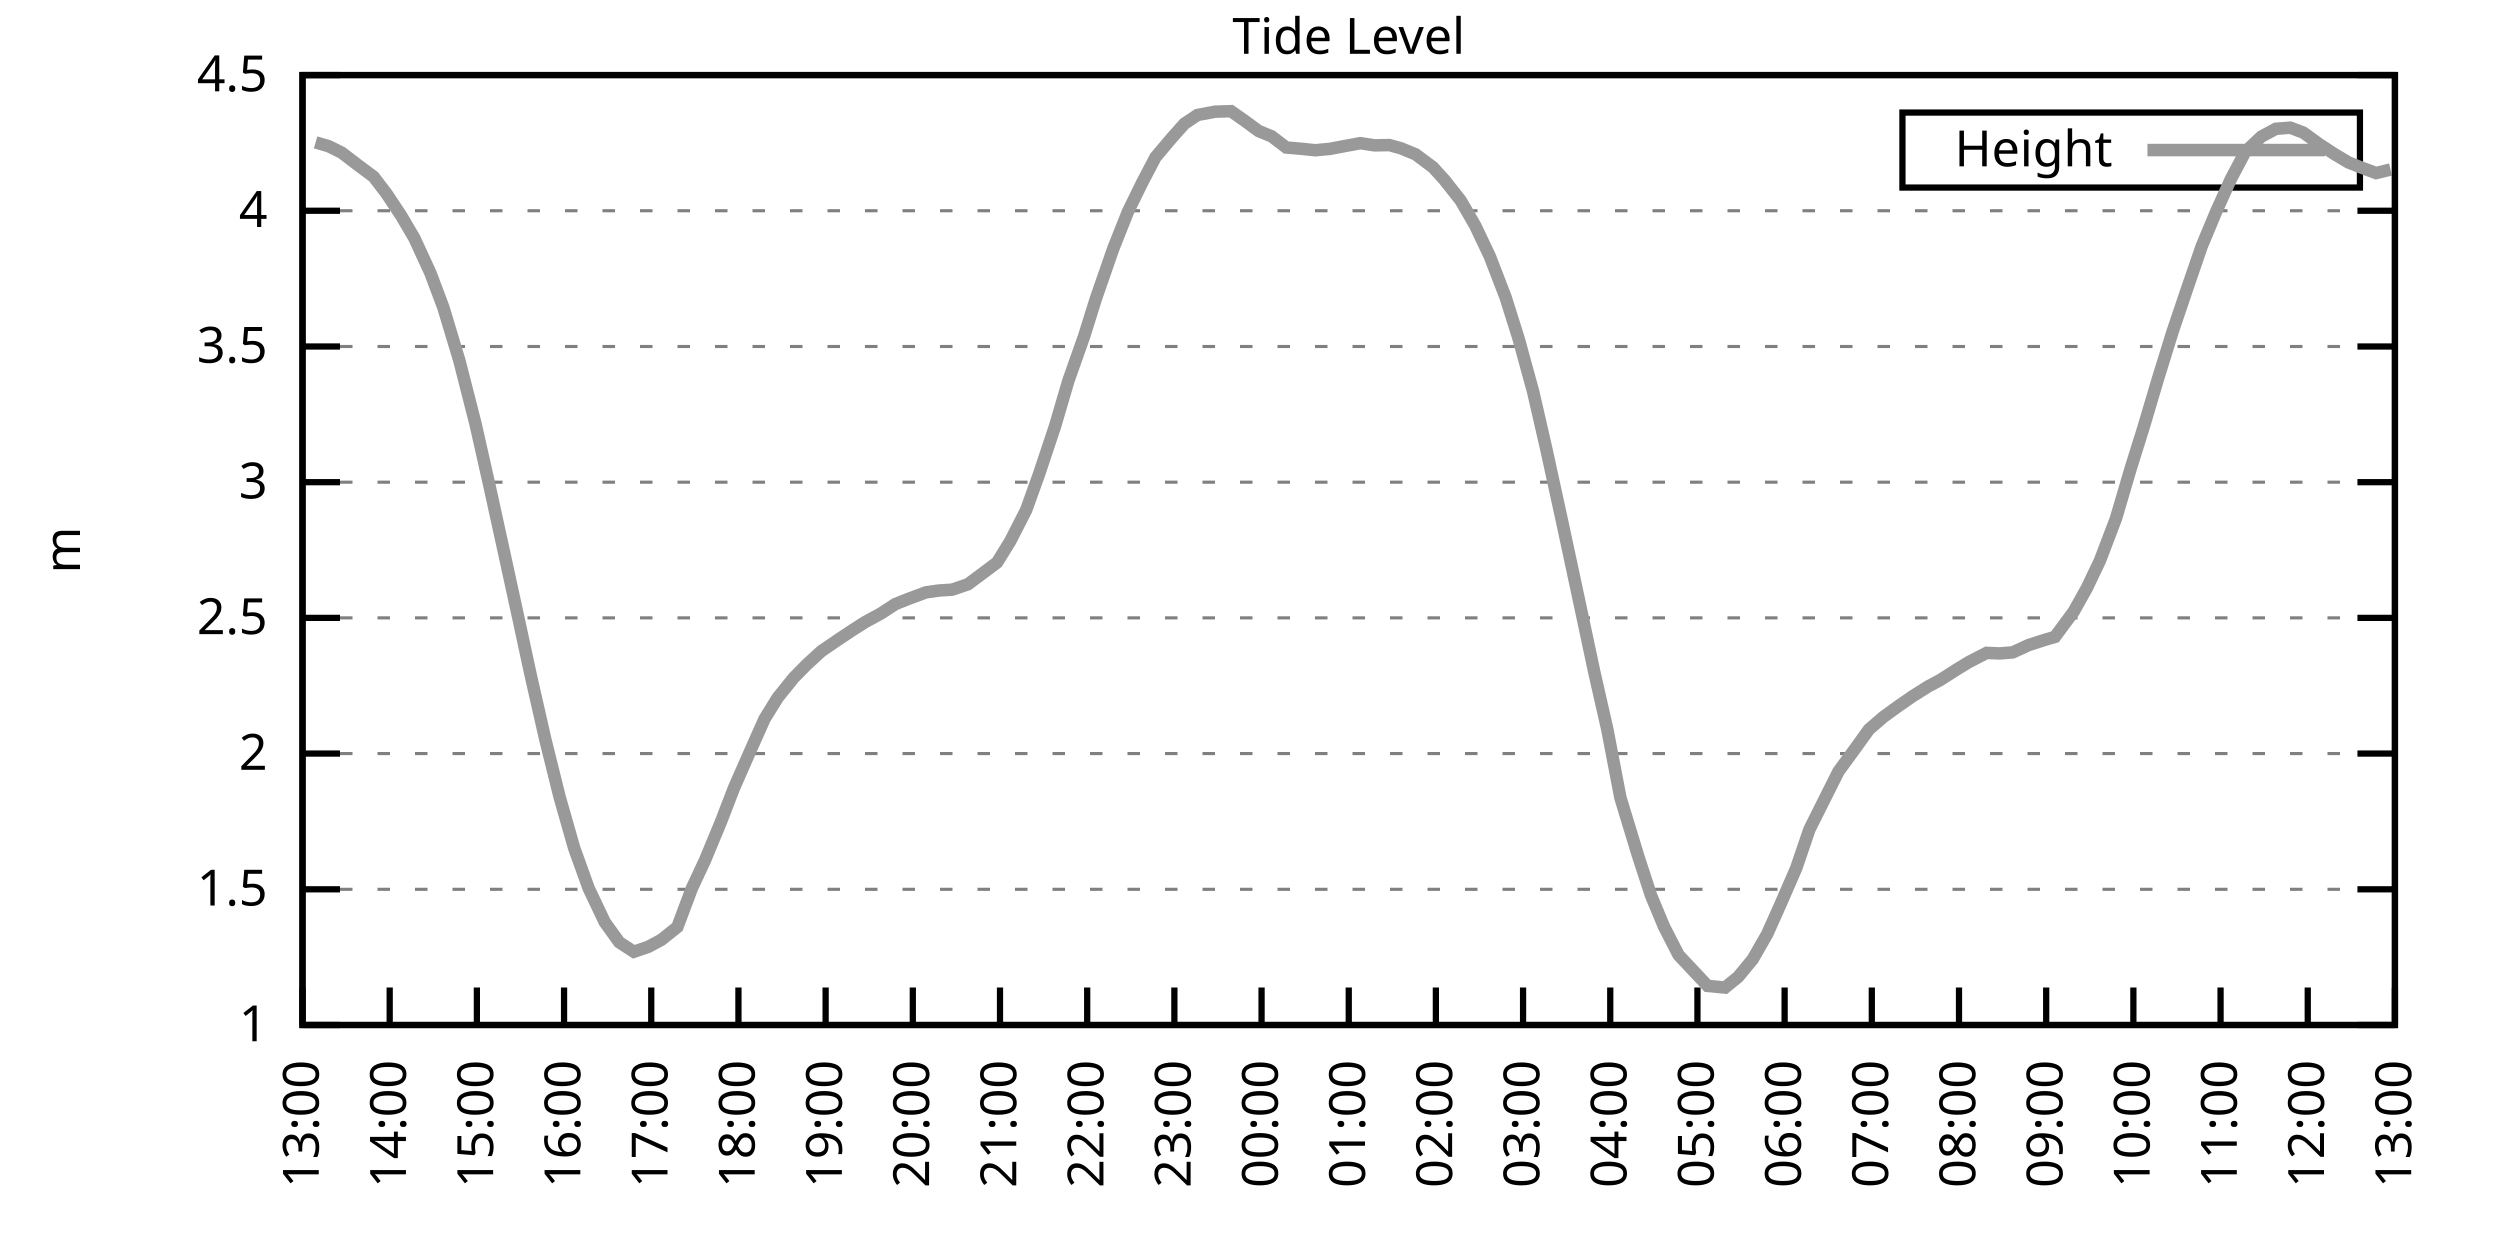
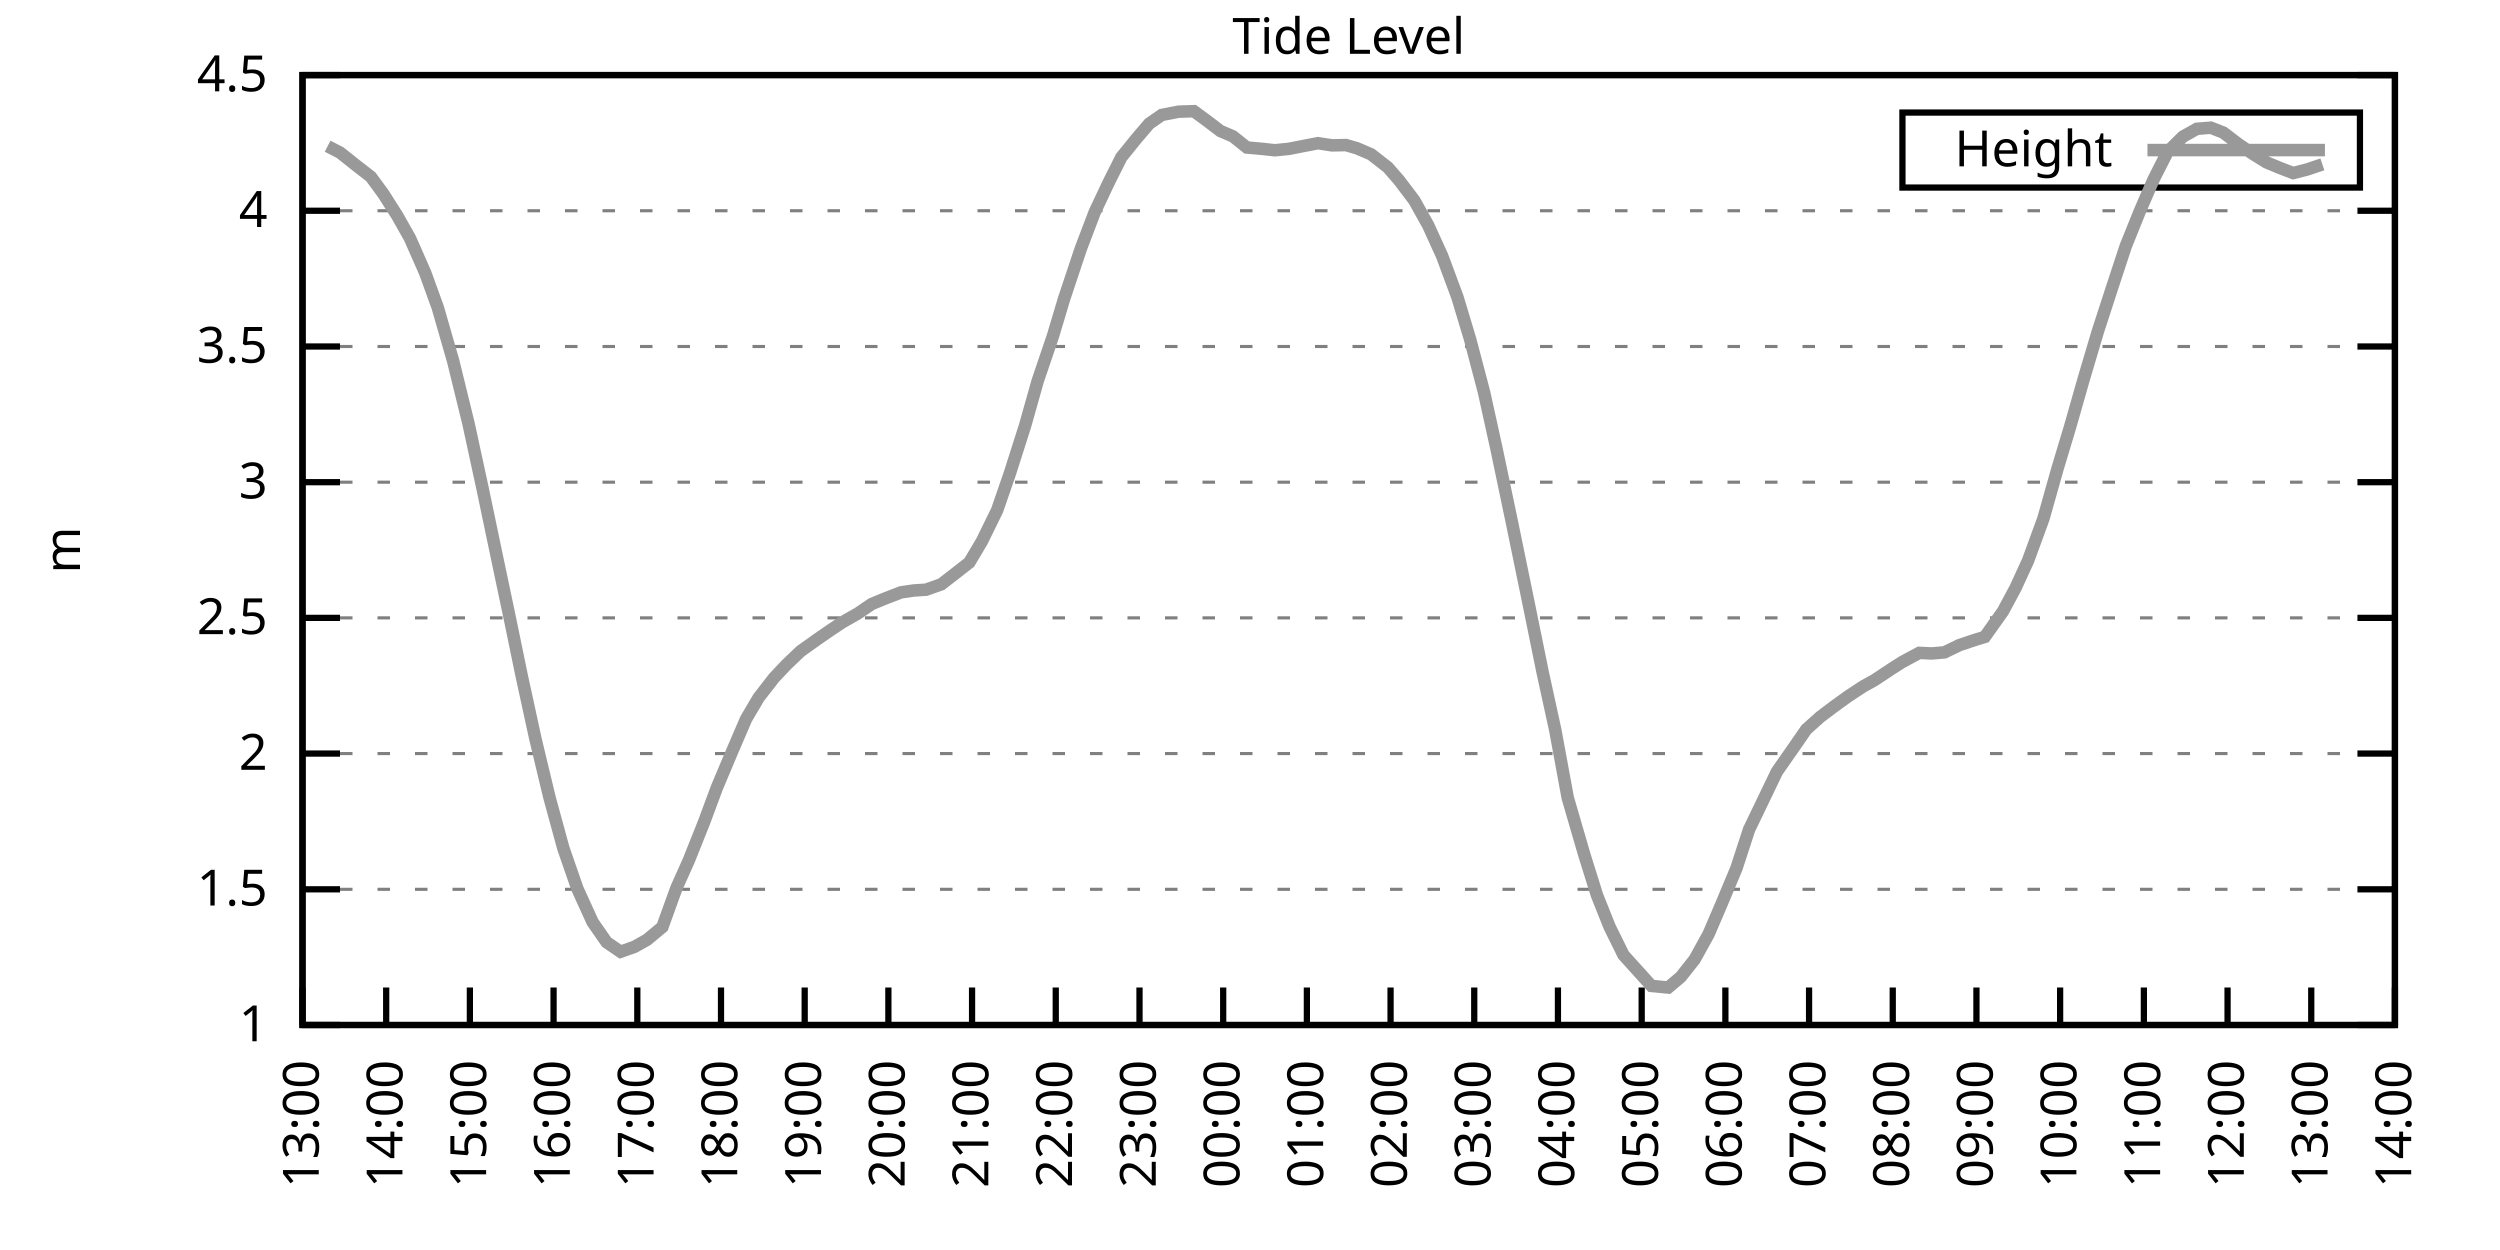
<svg xmlns="http://www.w3.org/2000/svg" xmlns:xlink="http://www.w3.org/1999/xlink" width="400" height="200" viewBox="0 0 400 200">
  <g id="gnuplot_canvas">
    <rect x="0" y="0" width="400" height="200" fill="none" />
    <defs>
      <circle id="gpDot" r="0.5" stroke-width="0.5" stroke="currentColor" />
      <path id="gpPt0" stroke-width="0.333" stroke="currentColor" d="M-1,0 h2 M0,-1 v2" />
      <path id="gpPt1" stroke-width="0.333" stroke="currentColor" d="M-1,-1 L1,1 M1,-1 L-1,1" />
      <path id="gpPt2" stroke-width="0.333" stroke="currentColor" d="M-1,0 L1,0 M0,-1 L0,1 M-1,-1 L1,1 M-1,1 L1,-1" />
      <rect id="gpPt3" stroke-width="0.333" stroke="currentColor" x="-1" y="-1" width="2" height="2" />
      <rect id="gpPt4" stroke-width="0.333" stroke="currentColor" fill="currentColor" x="-1" y="-1" width="2" height="2" />
      <circle id="gpPt5" stroke-width="0.333" stroke="currentColor" cx="0" cy="0" r="1" />
      <use xlink:href="#gpPt5" id="gpPt6" fill="currentColor" stroke="none" />
      <path id="gpPt7" stroke-width="0.333" stroke="currentColor" d="M0,-1.33 L-1.33,0.67 L1.33,0.67 z" />
      <use xlink:href="#gpPt7" id="gpPt8" fill="currentColor" stroke="none" />
      <use xlink:href="#gpPt7" id="gpPt9" stroke="currentColor" transform="rotate(180)" />
      <use xlink:href="#gpPt9" id="gpPt10" fill="currentColor" stroke="none" />
      <use xlink:href="#gpPt3" id="gpPt11" stroke="currentColor" transform="rotate(45)" />
      <use xlink:href="#gpPt11" id="gpPt12" fill="currentColor" stroke="none" />
      <path id="gpPt13" stroke-width="0.333" stroke="currentColor" d="M0,1.330 L1.265,0.411 L0.782,-1.067 L-0.782,-1.076 L-1.265,0.411 z" />
      <use xlink:href="#gpPt13" id="gpPt14" fill="currentColor" stroke="none" />
      <filter id="textbox" filterUnits="objectBoundingBox" x="0" y="0" height="1" width="1">
        <feFlood flood-color="white" flood-opacity="1" result="bgnd" />
        <feComposite in="SourceGraphic" in2="bgnd" operator="atop" />
      </filter>
      <filter id="greybox" filterUnits="objectBoundingBox" x="0" y="0" height="1" width="1">
        <feFlood flood-color="lightgrey" flood-opacity="1" result="grey" />
        <feComposite in="SourceGraphic" in2="grey" operator="atop" />
      </filter>
    </defs>
    <g fill="none" color="white" stroke="currentColor" stroke-width="1.00" stroke-linecap="butt" stroke-linejoin="miter">
</g>
    <g fill="none" color="black" stroke="currentColor" stroke-width="1.00" stroke-linecap="butt" stroke-linejoin="miter">
      <g stroke="none" shape-rendering="crispEdges">
        <polygon fill="rgb(255, 255, 255)" points="48.40,164.00 383.18,164.00 383.18,12.02 48.40,12.02 " />
      </g>
    </g>
    <g fill="none" color="black" stroke="currentColor" stroke-width="1.00" stroke-linecap="butt" stroke-linejoin="miter">
</g>
    <g fill="none" color="black" stroke="black" stroke-width="0.50" stroke-linecap="butt" stroke-linejoin="miter">
</g>
    <g fill="none" color="gray" stroke="currentColor" stroke-width="0.50" stroke-linecap="butt" stroke-linejoin="miter">
      <path stroke="gray" stroke-dasharray="2,4" class="gridline" d="M48.40,164.00 L383.19,164.00  " />
    </g>
    <g fill="none" color="gray" stroke="gray" stroke-width="1.00" stroke-linecap="butt" stroke-linejoin="miter">
</g>
    <g fill="none" color="black" stroke="currentColor" stroke-width="1.00" stroke-linecap="butt" stroke-linejoin="miter">
      <path stroke="black" d="M48.40,164.00 L54.40,164.00 M383.19,164.00 L377.19,164.00  " />
      <g transform="translate(42.80,166.60)" stroke="none" fill="black" font-family="Sans" font-size="8.00" text-anchor="end">
        <text>
          <tspan font-family="Sans"> 1</tspan>
        </text>
      </g>
    </g>
    <g fill="none" color="black" stroke="currentColor" stroke-width="1.00" stroke-linecap="butt" stroke-linejoin="miter">
</g>
    <g fill="none" color="black" stroke="black" stroke-width="0.50" stroke-linecap="butt" stroke-linejoin="miter">
</g>
    <g fill="none" color="gray" stroke="currentColor" stroke-width="0.50" stroke-linecap="butt" stroke-linejoin="miter">
      <path stroke="gray" stroke-dasharray="2,4" class="gridline" d="M48.40,142.29 L383.19,142.29  " />
    </g>
    <g fill="none" color="gray" stroke="gray" stroke-width="1.00" stroke-linecap="butt" stroke-linejoin="miter">
</g>
    <g fill="none" color="black" stroke="currentColor" stroke-width="1.00" stroke-linecap="butt" stroke-linejoin="miter">
      <path stroke="black" d="M48.40,142.29 L54.40,142.29 M383.19,142.29 L377.19,142.29  " />
      <g transform="translate(42.80,144.89)" stroke="none" fill="black" font-family="Sans" font-size="8.00" text-anchor="end">
        <text>
          <tspan font-family="Sans"> 1.5</tspan>
        </text>
      </g>
    </g>
    <g fill="none" color="black" stroke="currentColor" stroke-width="1.00" stroke-linecap="butt" stroke-linejoin="miter">
</g>
    <g fill="none" color="black" stroke="black" stroke-width="0.50" stroke-linecap="butt" stroke-linejoin="miter">
</g>
    <g fill="none" color="gray" stroke="currentColor" stroke-width="0.50" stroke-linecap="butt" stroke-linejoin="miter">
      <path stroke="gray" stroke-dasharray="2,4" class="gridline" d="M48.40,120.57 L383.19,120.57  " />
    </g>
    <g fill="none" color="gray" stroke="gray" stroke-width="1.00" stroke-linecap="butt" stroke-linejoin="miter">
</g>
    <g fill="none" color="black" stroke="currentColor" stroke-width="1.00" stroke-linecap="butt" stroke-linejoin="miter">
      <path stroke="black" d="M48.40,120.57 L54.40,120.57 M383.19,120.57 L377.19,120.57  " />
      <g transform="translate(42.80,123.17)" stroke="none" fill="black" font-family="Sans" font-size="8.00" text-anchor="end">
        <text>
          <tspan font-family="Sans"> 2</tspan>
        </text>
      </g>
    </g>
    <g fill="none" color="black" stroke="currentColor" stroke-width="1.00" stroke-linecap="butt" stroke-linejoin="miter">
</g>
    <g fill="none" color="black" stroke="black" stroke-width="0.50" stroke-linecap="butt" stroke-linejoin="miter">
</g>
    <g fill="none" color="gray" stroke="currentColor" stroke-width="0.50" stroke-linecap="butt" stroke-linejoin="miter">
      <path stroke="gray" stroke-dasharray="2,4" class="gridline" d="M48.40,98.86 L383.19,98.86  " />
    </g>
    <g fill="none" color="gray" stroke="gray" stroke-width="1.00" stroke-linecap="butt" stroke-linejoin="miter">
</g>
    <g fill="none" color="black" stroke="currentColor" stroke-width="1.00" stroke-linecap="butt" stroke-linejoin="miter">
      <path stroke="black" d="M48.40,98.86 L54.40,98.86 M383.19,98.86 L377.19,98.86  " />
      <g transform="translate(42.80,101.46)" stroke="none" fill="black" font-family="Sans" font-size="8.00" text-anchor="end">
        <text>
          <tspan font-family="Sans"> 2.5</tspan>
        </text>
      </g>
    </g>
    <g fill="none" color="black" stroke="currentColor" stroke-width="1.00" stroke-linecap="butt" stroke-linejoin="miter">
</g>
    <g fill="none" color="black" stroke="black" stroke-width="0.50" stroke-linecap="butt" stroke-linejoin="miter">
</g>
    <g fill="none" color="gray" stroke="currentColor" stroke-width="0.50" stroke-linecap="butt" stroke-linejoin="miter">
      <path stroke="gray" stroke-dasharray="2,4" class="gridline" d="M48.40,77.15 L383.19,77.15  " />
    </g>
    <g fill="none" color="gray" stroke="gray" stroke-width="1.00" stroke-linecap="butt" stroke-linejoin="miter">
</g>
    <g fill="none" color="black" stroke="currentColor" stroke-width="1.00" stroke-linecap="butt" stroke-linejoin="miter">
      <path stroke="black" d="M48.40,77.15 L54.40,77.15 M383.19,77.15 L377.19,77.15  " />
      <g transform="translate(42.80,79.75)" stroke="none" fill="black" font-family="Sans" font-size="8.00" text-anchor="end">
        <text>
          <tspan font-family="Sans"> 3</tspan>
        </text>
      </g>
    </g>
    <g fill="none" color="black" stroke="currentColor" stroke-width="1.00" stroke-linecap="butt" stroke-linejoin="miter">
</g>
    <g fill="none" color="black" stroke="black" stroke-width="0.50" stroke-linecap="butt" stroke-linejoin="miter">
</g>
    <g fill="none" color="gray" stroke="currentColor" stroke-width="0.50" stroke-linecap="butt" stroke-linejoin="miter">
      <path stroke="gray" stroke-dasharray="2,4" class="gridline" d="M48.40,55.44 L383.19,55.44  " />
    </g>
    <g fill="none" color="gray" stroke="gray" stroke-width="1.00" stroke-linecap="butt" stroke-linejoin="miter">
</g>
    <g fill="none" color="black" stroke="currentColor" stroke-width="1.00" stroke-linecap="butt" stroke-linejoin="miter">
      <path stroke="black" d="M48.40,55.44 L54.40,55.44 M383.19,55.44 L377.19,55.44  " />
      <g transform="translate(42.80,58.04)" stroke="none" fill="black" font-family="Sans" font-size="8.00" text-anchor="end">
        <text>
          <tspan font-family="Sans"> 3.5</tspan>
        </text>
      </g>
    </g>
    <g fill="none" color="black" stroke="currentColor" stroke-width="1.00" stroke-linecap="butt" stroke-linejoin="miter">
</g>
    <g fill="none" color="black" stroke="black" stroke-width="0.50" stroke-linecap="butt" stroke-linejoin="miter">
</g>
    <g fill="none" color="gray" stroke="currentColor" stroke-width="0.50" stroke-linecap="butt" stroke-linejoin="miter">
      <path stroke="gray" stroke-dasharray="2,4" class="gridline" d="M48.40,33.72 L383.19,33.72  " />
    </g>
    <g fill="none" color="gray" stroke="gray" stroke-width="1.00" stroke-linecap="butt" stroke-linejoin="miter">
</g>
    <g fill="none" color="black" stroke="currentColor" stroke-width="1.00" stroke-linecap="butt" stroke-linejoin="miter">
      <path stroke="black" d="M48.40,33.72 L54.40,33.72 M383.19,33.72 L377.19,33.72  " />
      <g transform="translate(42.80,36.32)" stroke="none" fill="black" font-family="Sans" font-size="8.00" text-anchor="end">
        <text>
          <tspan font-family="Sans"> 4</tspan>
        </text>
      </g>
    </g>
    <g fill="none" color="black" stroke="currentColor" stroke-width="1.00" stroke-linecap="butt" stroke-linejoin="miter">
</g>
    <g fill="none" color="black" stroke="black" stroke-width="0.50" stroke-linecap="butt" stroke-linejoin="miter">
</g>
    <g fill="none" color="gray" stroke="currentColor" stroke-width="0.50" stroke-linecap="butt" stroke-linejoin="miter">
      <path stroke="gray" stroke-dasharray="2,4" class="gridline" d="M48.40,12.01 L383.19,12.01  " />
    </g>
    <g fill="none" color="gray" stroke="gray" stroke-width="1.00" stroke-linecap="butt" stroke-linejoin="miter">
</g>
    <g fill="none" color="black" stroke="currentColor" stroke-width="1.00" stroke-linecap="butt" stroke-linejoin="miter">
      <path stroke="black" d="M48.40,12.01 L54.40,12.01 M383.19,12.01 L377.19,12.01  " />
      <g transform="translate(42.80,14.61)" stroke="none" fill="black" font-family="Sans" font-size="8.00" text-anchor="end">
        <text>
          <tspan font-family="Sans"> 4.5</tspan>
        </text>
      </g>
    </g>
    <g fill="none" color="black" stroke="currentColor" stroke-width="1.00" stroke-linecap="butt" stroke-linejoin="miter">
      <path stroke="black" d="M48.40,164.00 L48.40,158.00  " />
      <g transform="translate(51.00,169.60) rotate(270.00)" stroke="none" fill="black" font-family="Sans" font-size="8.00" text-anchor="end">
        <text>
          <tspan font-family="Sans">13:00</tspan>
        </text>
      </g>
    </g>
    <g fill="none" color="black" stroke="currentColor" stroke-width="1.00" stroke-linecap="butt" stroke-linejoin="miter">
-       <path stroke="black" d="M62.35,164.00 L62.35,158.00  " />
-       <g transform="translate(64.95,169.60) rotate(270.00)" stroke="none" fill="black" font-family="Sans" font-size="8.00" text-anchor="end">
+       <path stroke="black" d="M61.79,164.00 L61.79,158.00  " />
+       <g transform="translate(64.39,169.60) rotate(270.00)" stroke="none" fill="black" font-family="Sans" font-size="8.00" text-anchor="end">
        <text>
          <tspan font-family="Sans">14:00</tspan>
        </text>
      </g>
    </g>
    <g fill="none" color="black" stroke="currentColor" stroke-width="1.00" stroke-linecap="butt" stroke-linejoin="miter">
-       <path stroke="black" d="M76.30,164.00 L76.30,158.00  " />
-       <g transform="translate(78.90,169.60) rotate(270.00)" stroke="none" fill="black" font-family="Sans" font-size="8.00" text-anchor="end">
+       <path stroke="black" d="M75.18,164.00 L75.18,158.00  " />
+       <g transform="translate(77.78,169.60) rotate(270.00)" stroke="none" fill="black" font-family="Sans" font-size="8.00" text-anchor="end">
        <text>
          <tspan font-family="Sans">15:00</tspan>
        </text>
      </g>
    </g>
    <g fill="none" color="black" stroke="currentColor" stroke-width="1.00" stroke-linecap="butt" stroke-linejoin="miter">
-       <path stroke="black" d="M90.25,164.00 L90.25,158.00  " />
-       <g transform="translate(92.85,169.60) rotate(270.00)" stroke="none" fill="black" font-family="Sans" font-size="8.00" text-anchor="end">
+       <path stroke="black" d="M88.57,164.00 L88.57,158.00  " />
+       <g transform="translate(91.17,169.60) rotate(270.00)" stroke="none" fill="black" font-family="Sans" font-size="8.00" text-anchor="end">
        <text>
          <tspan font-family="Sans">16:00</tspan>
        </text>
      </g>
    </g>
    <g fill="none" color="black" stroke="currentColor" stroke-width="1.00" stroke-linecap="butt" stroke-linejoin="miter">
-       <path stroke="black" d="M104.20,164.00 L104.20,158.00  " />
-       <g transform="translate(106.80,169.60) rotate(270.00)" stroke="none" fill="black" font-family="Sans" font-size="8.00" text-anchor="end">
+       <path stroke="black" d="M101.97,164.00 L101.97,158.00  " />
+       <g transform="translate(104.57,169.60) rotate(270.00)" stroke="none" fill="black" font-family="Sans" font-size="8.00" text-anchor="end">
        <text>
          <tspan font-family="Sans">17:00</tspan>
        </text>
      </g>
    </g>
    <g fill="none" color="black" stroke="currentColor" stroke-width="1.00" stroke-linecap="butt" stroke-linejoin="miter">
-       <path stroke="black" d="M118.15,164.00 L118.15,158.00  " />
-       <g transform="translate(120.75,169.60) rotate(270.00)" stroke="none" fill="black" font-family="Sans" font-size="8.00" text-anchor="end">
+       <path stroke="black" d="M115.36,164.00 L115.36,158.00  " />
+       <g transform="translate(117.96,169.60) rotate(270.00)" stroke="none" fill="black" font-family="Sans" font-size="8.00" text-anchor="end">
        <text>
          <tspan font-family="Sans">18:00</tspan>
        </text>
      </g>
    </g>
    <g fill="none" color="black" stroke="currentColor" stroke-width="1.00" stroke-linecap="butt" stroke-linejoin="miter">
-       <path stroke="black" d="M132.10,164.00 L132.10,158.00  " />
-       <g transform="translate(134.70,169.60) rotate(270.00)" stroke="none" fill="black" font-family="Sans" font-size="8.00" text-anchor="end">
+       <path stroke="black" d="M128.75,164.00 L128.75,158.00  " />
+       <g transform="translate(131.35,169.60) rotate(270.00)" stroke="none" fill="black" font-family="Sans" font-size="8.00" text-anchor="end">
        <text>
          <tspan font-family="Sans">19:00</tspan>
        </text>
      </g>
    </g>
    <g fill="none" color="black" stroke="currentColor" stroke-width="1.00" stroke-linecap="butt" stroke-linejoin="miter">
-       <path stroke="black" d="M146.05,164.00 L146.05,158.00  " />
-       <g transform="translate(148.65,169.60) rotate(270.00)" stroke="none" fill="black" font-family="Sans" font-size="8.00" text-anchor="end">
+       <path stroke="black" d="M142.14,164.00 L142.14,158.00  " />
+       <g transform="translate(144.74,169.60) rotate(270.00)" stroke="none" fill="black" font-family="Sans" font-size="8.00" text-anchor="end">
        <text>
          <tspan font-family="Sans">20:00</tspan>
        </text>
      </g>
    </g>
    <g fill="none" color="black" stroke="currentColor" stroke-width="1.00" stroke-linecap="butt" stroke-linejoin="miter">
-       <path stroke="black" d="M160.00,164.00 L160.00,158.00  " />
-       <g transform="translate(162.60,169.60) rotate(270.00)" stroke="none" fill="black" font-family="Sans" font-size="8.00" text-anchor="end">
+       <path stroke="black" d="M155.53,164.00 L155.53,158.00  " />
+       <g transform="translate(158.13,169.60) rotate(270.00)" stroke="none" fill="black" font-family="Sans" font-size="8.00" text-anchor="end">
        <text>
          <tspan font-family="Sans">21:00</tspan>
        </text>
      </g>
    </g>
    <g fill="none" color="black" stroke="currentColor" stroke-width="1.00" stroke-linecap="butt" stroke-linejoin="miter">
-       <path stroke="black" d="M173.95,164.00 L173.95,158.00  " />
-       <g transform="translate(176.55,169.60) rotate(270.00)" stroke="none" fill="black" font-family="Sans" font-size="8.00" text-anchor="end">
+       <path stroke="black" d="M168.92,164.00 L168.92,158.00  " />
+       <g transform="translate(171.52,169.60) rotate(270.00)" stroke="none" fill="black" font-family="Sans" font-size="8.00" text-anchor="end">
        <text>
          <tspan font-family="Sans">22:00</tspan>
        </text>
      </g>
    </g>
    <g fill="none" color="black" stroke="currentColor" stroke-width="1.00" stroke-linecap="butt" stroke-linejoin="miter">
-       <path stroke="black" d="M187.90,164.00 L187.90,158.00  " />
-       <g transform="translate(190.50,169.60) rotate(270.00)" stroke="none" fill="black" font-family="Sans" font-size="8.00" text-anchor="end">
+       <path stroke="black" d="M182.32,164.00 L182.32,158.00  " />
+       <g transform="translate(184.92,169.60) rotate(270.00)" stroke="none" fill="black" font-family="Sans" font-size="8.00" text-anchor="end">
        <text>
          <tspan font-family="Sans">23:00</tspan>
        </text>
      </g>
    </g>
    <g fill="none" color="black" stroke="currentColor" stroke-width="1.00" stroke-linecap="butt" stroke-linejoin="miter">
-       <path stroke="black" d="M201.85,164.00 L201.85,158.00  " />
-       <g transform="translate(204.45,169.60) rotate(270.00)" stroke="none" fill="black" font-family="Sans" font-size="8.00" text-anchor="end">
+       <path stroke="black" d="M195.71,164.00 L195.71,158.00  " />
+       <g transform="translate(198.31,169.60) rotate(270.00)" stroke="none" fill="black" font-family="Sans" font-size="8.00" text-anchor="end">
        <text>
          <tspan font-family="Sans">00:00</tspan>
        </text>
      </g>
    </g>
    <g fill="none" color="black" stroke="currentColor" stroke-width="1.00" stroke-linecap="butt" stroke-linejoin="miter">
-       <path stroke="black" d="M215.80,164.00 L215.80,158.00  " />
-       <g transform="translate(218.40,169.60) rotate(270.00)" stroke="none" fill="black" font-family="Sans" font-size="8.00" text-anchor="end">
+       <path stroke="black" d="M209.10,164.00 L209.10,158.00  " />
+       <g transform="translate(211.70,169.60) rotate(270.00)" stroke="none" fill="black" font-family="Sans" font-size="8.00" text-anchor="end">
        <text>
          <tspan font-family="Sans">01:00</tspan>
        </text>
      </g>
    </g>
    <g fill="none" color="black" stroke="currentColor" stroke-width="1.00" stroke-linecap="butt" stroke-linejoin="miter">
-       <path stroke="black" d="M229.74,164.00 L229.74,158.00  " />
-       <g transform="translate(232.34,169.60) rotate(270.00)" stroke="none" fill="black" font-family="Sans" font-size="8.00" text-anchor="end">
+       <path stroke="black" d="M222.49,164.00 L222.49,158.00  " />
+       <g transform="translate(225.09,169.60) rotate(270.00)" stroke="none" fill="black" font-family="Sans" font-size="8.00" text-anchor="end">
        <text>
          <tspan font-family="Sans">02:00</tspan>
        </text>
      </g>
    </g>
    <g fill="none" color="black" stroke="currentColor" stroke-width="1.00" stroke-linecap="butt" stroke-linejoin="miter">
-       <path stroke="black" d="M243.69,164.00 L243.69,158.00  " />
-       <g transform="translate(246.29,169.60) rotate(270.00)" stroke="none" fill="black" font-family="Sans" font-size="8.00" text-anchor="end">
+       <path stroke="black" d="M235.88,164.00 L235.88,158.00  " />
+       <g transform="translate(238.48,169.60) rotate(270.00)" stroke="none" fill="black" font-family="Sans" font-size="8.00" text-anchor="end">
        <text>
          <tspan font-family="Sans">03:00</tspan>
        </text>
      </g>
    </g>
    <g fill="none" color="black" stroke="currentColor" stroke-width="1.00" stroke-linecap="butt" stroke-linejoin="miter">
-       <path stroke="black" d="M257.64,164.00 L257.64,158.00  " />
-       <g transform="translate(260.24,169.60) rotate(270.00)" stroke="none" fill="black" font-family="Sans" font-size="8.00" text-anchor="end">
+       <path stroke="black" d="M249.27,164.00 L249.27,158.00  " />
+       <g transform="translate(251.87,169.60) rotate(270.00)" stroke="none" fill="black" font-family="Sans" font-size="8.00" text-anchor="end">
        <text>
          <tspan font-family="Sans">04:00</tspan>
        </text>
      </g>
    </g>
    <g fill="none" color="black" stroke="currentColor" stroke-width="1.00" stroke-linecap="butt" stroke-linejoin="miter">
-       <path stroke="black" d="M271.59,164.00 L271.59,158.00  " />
-       <g transform="translate(274.19,169.60) rotate(270.00)" stroke="none" fill="black" font-family="Sans" font-size="8.00" text-anchor="end">
+       <path stroke="black" d="M262.67,164.00 L262.67,158.00  " />
+       <g transform="translate(265.27,169.60) rotate(270.00)" stroke="none" fill="black" font-family="Sans" font-size="8.00" text-anchor="end">
        <text>
          <tspan font-family="Sans">05:00</tspan>
        </text>
      </g>
    </g>
    <g fill="none" color="black" stroke="currentColor" stroke-width="1.00" stroke-linecap="butt" stroke-linejoin="miter">
-       <path stroke="black" d="M285.54,164.00 L285.54,158.00  " />
-       <g transform="translate(288.14,169.60) rotate(270.00)" stroke="none" fill="black" font-family="Sans" font-size="8.00" text-anchor="end">
+       <path stroke="black" d="M276.06,164.00 L276.06,158.00  " />
+       <g transform="translate(278.66,169.60) rotate(270.00)" stroke="none" fill="black" font-family="Sans" font-size="8.00" text-anchor="end">
        <text>
          <tspan font-family="Sans">06:00</tspan>
        </text>
      </g>
    </g>
    <g fill="none" color="black" stroke="currentColor" stroke-width="1.00" stroke-linecap="butt" stroke-linejoin="miter">
-       <path stroke="black" d="M299.49,164.00 L299.49,158.00  " />
-       <g transform="translate(302.09,169.60) rotate(270.00)" stroke="none" fill="black" font-family="Sans" font-size="8.00" text-anchor="end">
+       <path stroke="black" d="M289.45,164.00 L289.45,158.00  " />
+       <g transform="translate(292.05,169.60) rotate(270.00)" stroke="none" fill="black" font-family="Sans" font-size="8.00" text-anchor="end">
        <text>
          <tspan font-family="Sans">07:00</tspan>
        </text>
      </g>
    </g>
    <g fill="none" color="black" stroke="currentColor" stroke-width="1.00" stroke-linecap="butt" stroke-linejoin="miter">
-       <path stroke="black" d="M313.44,164.00 L313.44,158.00  " />
-       <g transform="translate(316.04,169.60) rotate(270.00)" stroke="none" fill="black" font-family="Sans" font-size="8.00" text-anchor="end">
+       <path stroke="black" d="M302.84,164.00 L302.84,158.00  " />
+       <g transform="translate(305.44,169.60) rotate(270.00)" stroke="none" fill="black" font-family="Sans" font-size="8.00" text-anchor="end">
        <text>
          <tspan font-family="Sans">08:00</tspan>
        </text>
      </g>
    </g>
    <g fill="none" color="black" stroke="currentColor" stroke-width="1.00" stroke-linecap="butt" stroke-linejoin="miter">
-       <path stroke="black" d="M327.39,164.00 L327.39,158.00  " />
-       <g transform="translate(329.99,169.60) rotate(270.00)" stroke="none" fill="black" font-family="Sans" font-size="8.00" text-anchor="end">
+       <path stroke="black" d="M316.23,164.00 L316.23,158.00  " />
+       <g transform="translate(318.83,169.60) rotate(270.00)" stroke="none" fill="black" font-family="Sans" font-size="8.00" text-anchor="end">
        <text>
          <tspan font-family="Sans">09:00</tspan>
        </text>
      </g>
    </g>
    <g fill="none" color="black" stroke="currentColor" stroke-width="1.00" stroke-linecap="butt" stroke-linejoin="miter">
-       <path stroke="black" d="M341.34,164.00 L341.34,158.00  " />
-       <g transform="translate(343.94,169.60) rotate(270.00)" stroke="none" fill="black" font-family="Sans" font-size="8.00" text-anchor="end">
+       <path stroke="black" d="M329.62,164.00 L329.62,158.00  " />
+       <g transform="translate(332.22,169.60) rotate(270.00)" stroke="none" fill="black" font-family="Sans" font-size="8.00" text-anchor="end">
        <text>
          <tspan font-family="Sans">10:00</tspan>
        </text>
      </g>
    </g>
    <g fill="none" color="black" stroke="currentColor" stroke-width="1.00" stroke-linecap="butt" stroke-linejoin="miter">
-       <path stroke="black" d="M355.29,164.00 L355.29,158.00  " />
-       <g transform="translate(357.89,169.60) rotate(270.00)" stroke="none" fill="black" font-family="Sans" font-size="8.00" text-anchor="end">
+       <path stroke="black" d="M343.02,164.00 L343.02,158.00  " />
+       <g transform="translate(345.62,169.60) rotate(270.00)" stroke="none" fill="black" font-family="Sans" font-size="8.00" text-anchor="end">
        <text>
          <tspan font-family="Sans">11:00</tspan>
        </text>
      </g>
    </g>
    <g fill="none" color="black" stroke="currentColor" stroke-width="1.00" stroke-linecap="butt" stroke-linejoin="miter">
-       <path stroke="black" d="M369.24,164.00 L369.24,158.00  " />
-       <g transform="translate(371.84,169.60) rotate(270.00)" stroke="none" fill="black" font-family="Sans" font-size="8.00" text-anchor="end">
+       <path stroke="black" d="M356.41,164.00 L356.41,158.00  " />
+       <g transform="translate(359.01,169.60) rotate(270.00)" stroke="none" fill="black" font-family="Sans" font-size="8.00" text-anchor="end">
        <text>
          <tspan font-family="Sans">12:00</tspan>
+         </text>
+       </g>
+     </g>
+     <g fill="none" color="black" stroke="currentColor" stroke-width="1.00" stroke-linecap="butt" stroke-linejoin="miter">
+       <path stroke="black" d="M369.80,164.00 L369.80,158.00  " />
+       <g transform="translate(372.40,169.60) rotate(270.00)" stroke="none" fill="black" font-family="Sans" font-size="8.00" text-anchor="end">
+         <text>
+           <tspan font-family="Sans">13:00</tspan>
        </text>
      </g>
    </g>
    <g fill="none" color="black" stroke="currentColor" stroke-width="1.00" stroke-linecap="butt" stroke-linejoin="miter">
      <path stroke="black" d="M383.19,164.00 L383.19,158.00  " />
      <g transform="translate(385.79,169.60) rotate(270.00)" stroke="none" fill="black" font-family="Sans" font-size="8.00" text-anchor="end">
        <text>
-           <tspan font-family="Sans">13:00</tspan>
+           <tspan font-family="Sans">14:00</tspan>
        </text>
      </g>
    </g>
    <g fill="none" color="black" stroke="currentColor" stroke-width="1.00" stroke-linecap="butt" stroke-linejoin="miter">
</g>
    <g fill="none" color="black" stroke="currentColor" stroke-width="1.00" stroke-linecap="butt" stroke-linejoin="miter">
      <path stroke="black" d="M48.40,12.01 L48.40,164.00 L383.19,164.00 L383.19,12.01 L48.40,12.01 Z  " />
    </g>
    <g fill="none" color="black" stroke="currentColor" stroke-width="1.00" stroke-linecap="butt" stroke-linejoin="miter">
</g>
    <g fill="none" color="black" stroke="currentColor" stroke-width="1.00" stroke-linecap="butt" stroke-linejoin="miter">
      <path stroke="black" d="M304.39,30.01 L304.39,18.01 L377.59,18.01 L377.59,30.01 L304.39,30.01 Z  " />
    </g>
    <g id="Tide_level_plot_1">
      <g fill="none" color="white" stroke="black" stroke-width="2.00" stroke-linecap="butt" stroke-linejoin="miter">
</g>
      <g fill="none" color="black" stroke="currentColor" stroke-width="2.00" stroke-linecap="butt" stroke-linejoin="miter">
        <g transform="translate(337.99,26.61)" stroke="none" fill="black" font-family="Sans" font-size="8.00" text-anchor="end">
          <text>
            <tspan font-family="Sans">Height</tspan>
          </text>
        </g>
      </g>
      <g fill="none" color="black" stroke="currentColor" stroke-width="2.00" stroke-linecap="butt" stroke-linejoin="miter">
-         <path stroke="rgb(153, 153, 153)" d="M343.59,24.01 L371.99,24.01 M50.49,22.78 L52.58,23.39 L54.68,24.43 L57.23,26.38 L59.79,28.29 L61.88,31.03   L64.21,34.55 L66.30,38.11 L68.86,43.67 L70.95,49.23 L73.51,57.74 L76.07,67.77 L78.39,78.06 L80.72,88.70   L83.04,99.34 L84.90,107.98 L87.23,118.23 L89.55,127.57 L91.88,135.73 L94.20,142.16 L96.76,147.54 L99.08,150.76   L101.41,152.28 L103.73,151.49 L105.83,150.36 L108.38,148.32 L110.71,142.11 L112.80,137.64 L115.36,131.47 L117.45,126.05   L120.01,120.23 L122.33,115.02 L124.43,111.63 L126.98,108.46 L129.08,106.33 L131.40,104.20 L134.19,102.29 L136.28,100.90   L138.37,99.56 L140.93,98.17 L143.26,96.65 L145.35,95.82 L148.14,94.78 L150.23,94.48 L152.32,94.35 L154.88,93.48   L159.53,90.00 L161.62,86.62 L164.18,81.62 L166.27,75.80 L168.83,68.12 L170.92,60.99 L173.48,53.74 L175.34,47.79   L178.13,39.76 L180.46,33.90 L182.78,29.16 L184.87,25.17 L187.43,22.13 L189.52,19.78 L191.62,18.39 L194.41,17.87   L196.96,17.79 L199.06,19.26 L201.38,20.96 L203.47,21.82 L205.80,23.60 L208.36,23.82 L210.45,24.04 L212.77,23.82   L215.33,23.34 L217.65,22.91 L219.98,23.26 L222.30,23.21 L224.16,23.73 L226.49,24.69 L229.28,26.77 L231.14,28.82   L233.70,32.07 L236.02,36.07 L238.35,40.97 L240.90,47.58 L243.00,54.26 L245.32,62.73 L247.41,71.85 L249.97,83.58   L252.76,96.60 L255.09,107.55 L257.18,116.75 L259.27,127.65 L262.06,136.82 L264.15,143.24 L266.25,148.28 L268.57,152.80   L273.22,157.75 L276.01,158.01 L278.10,156.31 L280.43,153.49 L282.75,149.45 L284.85,144.76 L287.40,138.90 L289.50,132.73   L294.15,123.44 L296.94,119.62 L299.03,116.71 L301.35,114.71 L303.68,113.02 L306.00,111.41 L308.56,109.80 L310.42,108.81   L313.21,107.03 L315.07,105.90 L317.86,104.46 L319.95,104.55 L322.04,104.38 L324.60,103.20 L327.16,102.38 L328.79,101.90   L331.81,97.82 L333.90,94.08 L335.99,89.70 L338.55,82.97 L340.88,75.06 L342.97,68.38 L345.29,60.56 L347.62,53.05   L349.94,46.19 L352.27,39.41 L354.59,33.85 L356.92,28.69 L359.24,24.30 L361.80,21.87 L364.13,20.61 L366.45,20.43   L368.54,21.22 L371.10,23.08 L373.43,24.60 L375.75,25.99 L377.84,26.82 L380.17,27.69 L382.49,27.12  " />
+         <path stroke="rgb(153, 153, 153)" d="M343.59,24.01 L371.99,24.01 M52.42,23.39 L54.43,24.43 L56.88,26.38 L59.34,28.29 L61.35,31.03 L63.58,34.55   L65.59,38.11 L68.04,43.67 L70.05,49.23 L72.50,57.74 L74.96,67.77 L77.19,78.06 L79.42,88.70 L81.66,99.34   L83.44,107.98 L85.67,118.23 L87.91,127.57 L90.14,135.73 L92.37,142.16 L94.82,147.54 L97.06,150.76 L99.29,152.28   L101.52,151.49 L103.53,150.36 L105.98,148.32 L108.22,142.11 L110.22,137.64 L112.68,131.47 L114.69,126.05 L117.14,120.23   L119.38,115.02 L121.38,111.63 L123.84,108.46 L125.85,106.33 L128.08,104.20 L130.76,102.29 L132.77,100.90 L134.78,99.56   L137.23,98.17 L139.46,96.65 L141.47,95.82 L144.15,94.78 L146.16,94.48 L148.17,94.35 L150.62,93.48 L155.09,90.00   L157.10,86.62 L159.55,81.62 L161.56,75.80 L164.01,68.12 L166.02,60.99 L168.48,53.74 L170.26,47.79 L172.94,39.76   L175.17,33.90 L177.41,29.16 L179.41,25.17 L181.87,22.13 L183.88,19.78 L185.89,18.39 L188.57,17.87 L191.02,17.79   L193.03,19.26 L195.26,20.96 L197.27,21.82 L199.50,23.60 L201.96,23.82 L203.97,24.04 L206.20,23.82 L208.65,23.34   L210.88,22.91 L213.12,23.26 L215.35,23.21 L217.13,23.73 L219.37,24.69 L222.04,26.77 L223.83,28.82 L226.29,32.07   L228.52,36.07 L230.75,40.97 L233.20,47.58 L235.21,54.26 L237.44,62.73 L239.45,71.85 L241.91,83.58 L244.59,96.60   L246.82,107.55 L248.83,116.75 L250.84,127.65 L253.51,136.82 L255.52,143.24 L257.53,148.28 L259.76,152.80 L264.23,157.75   L266.91,158.01 L268.92,156.31 L271.15,153.49 L273.38,149.45 L275.39,144.76 L277.84,138.90 L279.85,132.73 L284.32,123.44   L286.99,119.62 L289.00,116.71 L291.23,114.71 L293.47,113.02 L295.70,111.41 L298.15,109.80 L299.94,108.81 L302.62,107.03   L304.40,105.90 L307.08,104.46 L309.09,104.55 L311.10,104.38 L313.55,103.20 L316.01,102.38 L317.57,101.90 L320.47,97.82   L322.48,94.08 L324.49,89.70 L326.95,82.97 L329.18,75.06 L331.19,68.38 L333.42,60.56 L335.65,53.05 L337.88,46.19   L340.11,39.41 L342.35,33.85 L344.58,28.69 L346.81,24.30 L349.26,21.87 L351.50,20.61 L353.73,20.43 L355.74,21.22   L358.19,23.08 L360.42,24.60 L362.66,25.99 L364.66,26.82 L366.90,27.69 L369.13,27.12 L371.58,26.30  " />
      </g>
    </g>
    <g fill="none" color="black" stroke="currentColor" stroke-width="2.00" stroke-linecap="butt" stroke-linejoin="miter">
</g>
    <g fill="none" color="black" stroke="black" stroke-width="1.00" stroke-linecap="butt" stroke-linejoin="miter">
</g>
    <g fill="none" color="black" stroke="currentColor" stroke-width="1.00" stroke-linecap="butt" stroke-linejoin="miter">
      <path stroke="black" d="M48.40,12.01 L48.40,164.00 L383.19,164.00 L383.19,12.01 L48.40,12.01 Z  " />
      <g transform="translate(12.80,88.01) rotate(270.00)" stroke="none" fill="black" font-family="Sans" font-size="8.00" text-anchor="middle">
        <text>
          <tspan font-family="Sans">m</tspan>
        </text>
      </g>
    </g>
    <g fill="none" color="black" stroke="currentColor" stroke-width="1.00" stroke-linecap="butt" stroke-linejoin="miter">
</g>
    <g fill="none" color="black" stroke="currentColor" stroke-width="1.00" stroke-linecap="butt" stroke-linejoin="miter">
      <g transform="translate(215.79,8.61)" stroke="none" fill="black" font-family="Sans" font-size="8.00" text-anchor="middle">
        <text>
          <tspan font-family="Sans">Tide Level</tspan>
        </text>
      </g>
    </g>
    <g fill="none" color="black" stroke="currentColor" stroke-width="1.00" stroke-linecap="butt" stroke-linejoin="miter">
</g>
  </g>
</svg>
